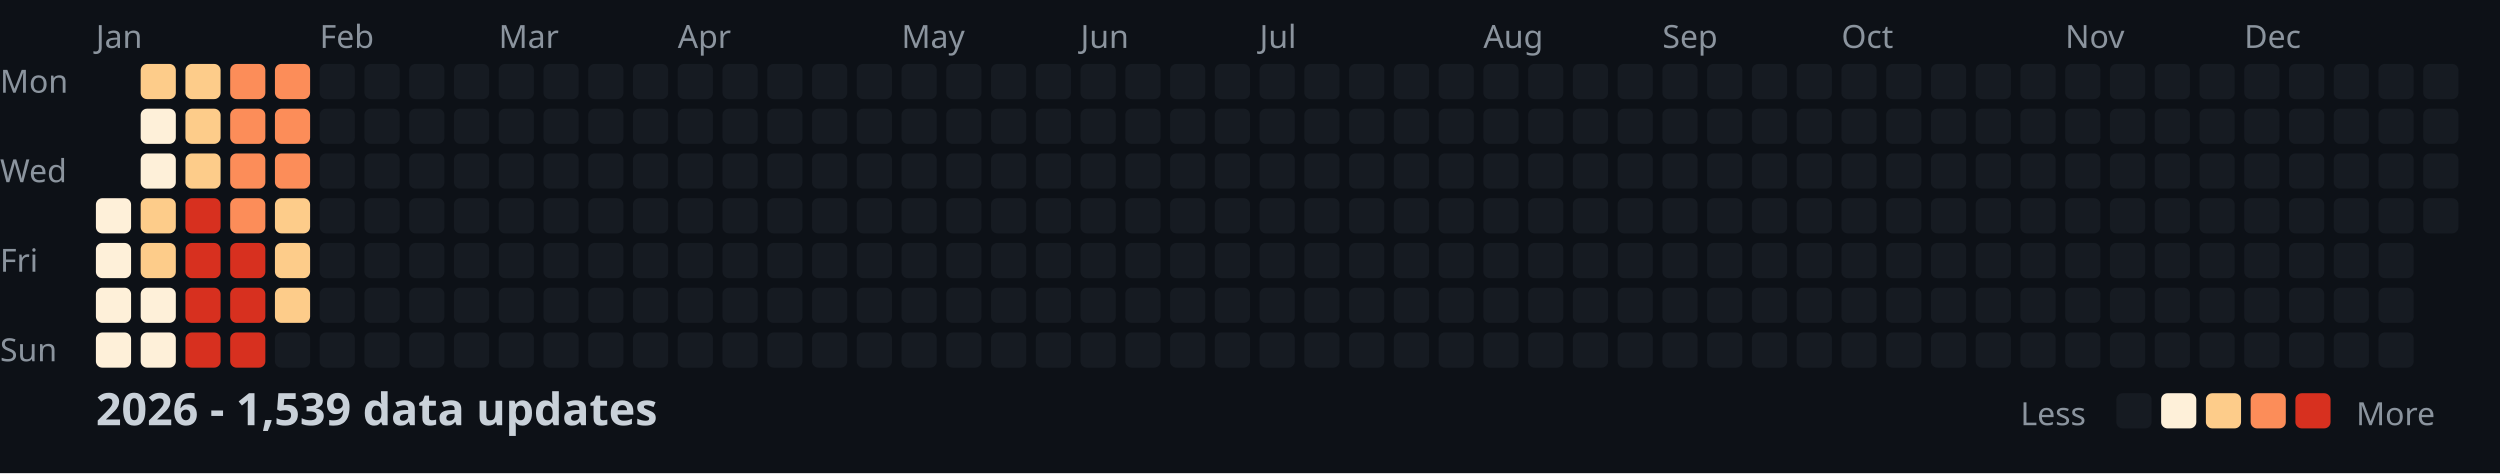
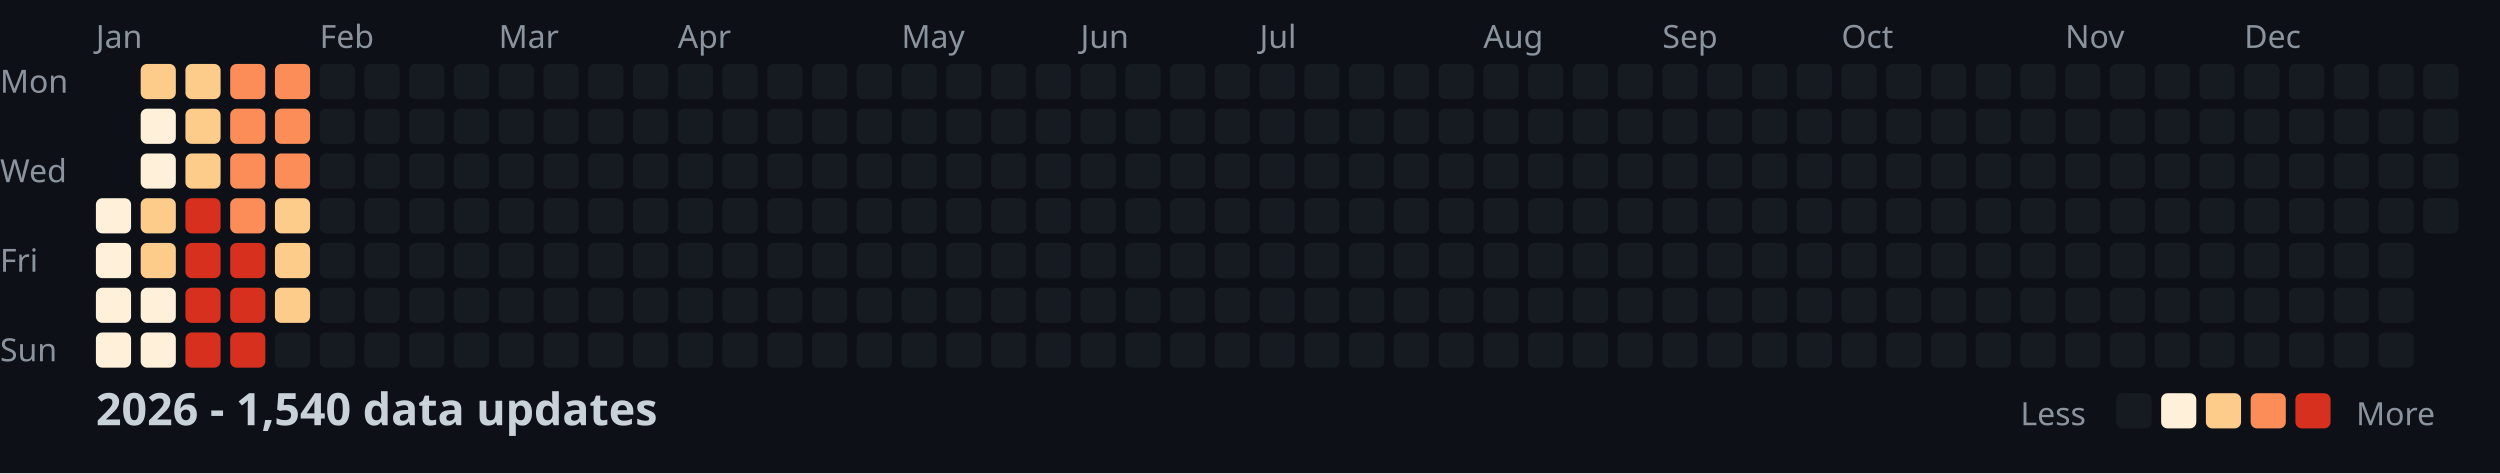
<svg xmlns="http://www.w3.org/2000/svg" width="782" height="148">
  <style>
    .month { font: 10px sans-serif; fill: #8b949e; }
    .day { font: 10px sans-serif; fill: #8b949e; }
    .title { font: bold 14px sans-serif; fill: #c9d1d9; }
    .legend { font: 10px sans-serif; fill: #8b949e; }
  </style>
  <rect width="100%" height="100%" fill="#0d1117" />
  <text x="0" y="29" class="day">Mon</text>
  <text x="0" y="57" class="day">Wed</text>
  <text x="0" y="85" class="day">Fri</text>
  <text x="0" y="113" class="day">Sun</text>
  <text x="30" y="15" class="month">Jan</text>
  <text x="100" y="15" class="month">Feb</text>
  <text x="156" y="15" class="month">Mar</text>
  <text x="212" y="15" class="month">Apr</text>
  <text x="282" y="15" class="month">May</text>
  <text x="338" y="15" class="month">Jun</text>
  <text x="394" y="15" class="month">Jul</text>
  <text x="464" y="15" class="month">Aug</text>
  <text x="520" y="15" class="month">Sep</text>
  <text x="576" y="15" class="month">Oct</text>
  <text x="646" y="15" class="month">Nov</text>
  <text x="702" y="15" class="month">Dec</text>
  <rect x="30" y="62" width="11" height="11" fill="#fef0d9" rx="2" />
  <rect x="30" y="76" width="11" height="11" fill="#fef0d9" rx="2" />
  <rect x="30" y="90" width="11" height="11" fill="#fef0d9" rx="2" />
  <rect x="30" y="104" width="11" height="11" fill="#fef0d9" rx="2" />
  <rect x="44" y="20" width="11" height="11" fill="#fdcc8a" rx="2" />
  <rect x="44" y="34" width="11" height="11" fill="#fef0d9" rx="2" />
  <rect x="44" y="48" width="11" height="11" fill="#fef0d9" rx="2" />
  <rect x="44" y="62" width="11" height="11" fill="#fdcc8a" rx="2" />
  <rect x="44" y="76" width="11" height="11" fill="#fdcc8a" rx="2" />
  <rect x="44" y="90" width="11" height="11" fill="#fef0d9" rx="2" />
  <rect x="44" y="104" width="11" height="11" fill="#fef0d9" rx="2" />
  <rect x="58" y="20" width="11" height="11" fill="#fdcc8a" rx="2" />
  <rect x="58" y="34" width="11" height="11" fill="#fdcc8a" rx="2" />
  <rect x="58" y="48" width="11" height="11" fill="#fdcc8a" rx="2" />
  <rect x="58" y="62" width="11" height="11" fill="#d7301f" rx="2" />
  <rect x="58" y="76" width="11" height="11" fill="#d7301f" rx="2" />
  <rect x="58" y="90" width="11" height="11" fill="#d7301f" rx="2" />
  <rect x="58" y="104" width="11" height="11" fill="#d7301f" rx="2" />
  <rect x="72" y="20" width="11" height="11" fill="#fc8d59" rx="2" />
  <rect x="72" y="34" width="11" height="11" fill="#fc8d59" rx="2" />
  <rect x="72" y="48" width="11" height="11" fill="#fc8d59" rx="2" />
  <rect x="72" y="62" width="11" height="11" fill="#fc8d59" rx="2" />
  <rect x="72" y="76" width="11" height="11" fill="#d7301f" rx="2" />
  <rect x="72" y="90" width="11" height="11" fill="#d7301f" rx="2" />
  <rect x="72" y="104" width="11" height="11" fill="#d7301f" rx="2" />
  <rect x="86" y="20" width="11" height="11" fill="#fc8d59" rx="2" />
  <rect x="86" y="34" width="11" height="11" fill="#fc8d59" rx="2" />
  <rect x="86" y="48" width="11" height="11" fill="#fc8d59" rx="2" />
  <rect x="86" y="62" width="11" height="11" fill="#fdcc8a" rx="2" />
  <rect x="86" y="76" width="11" height="11" fill="#fdcc8a" rx="2" />
  <rect x="86" y="90" width="11" height="11" fill="#fdcc8a" rx="2" />
  <rect x="86" y="104" width="11" height="11" fill="#161b22" rx="2" />
  <rect x="100" y="20" width="11" height="11" fill="#161b22" rx="2" />
  <rect x="100" y="34" width="11" height="11" fill="#161b22" rx="2" />
  <rect x="100" y="48" width="11" height="11" fill="#161b22" rx="2" />
  <rect x="100" y="62" width="11" height="11" fill="#161b22" rx="2" />
  <rect x="100" y="76" width="11" height="11" fill="#161b22" rx="2" />
  <rect x="100" y="90" width="11" height="11" fill="#161b22" rx="2" />
  <rect x="100" y="104" width="11" height="11" fill="#161b22" rx="2" />
  <rect x="114" y="20" width="11" height="11" fill="#161b22" rx="2" />
  <rect x="114" y="34" width="11" height="11" fill="#161b22" rx="2" />
  <rect x="114" y="48" width="11" height="11" fill="#161b22" rx="2" />
  <rect x="114" y="62" width="11" height="11" fill="#161b22" rx="2" />
  <rect x="114" y="76" width="11" height="11" fill="#161b22" rx="2" />
  <rect x="114" y="90" width="11" height="11" fill="#161b22" rx="2" />
  <rect x="114" y="104" width="11" height="11" fill="#161b22" rx="2" />
  <rect x="128" y="20" width="11" height="11" fill="#161b22" rx="2" />
  <rect x="128" y="34" width="11" height="11" fill="#161b22" rx="2" />
  <rect x="128" y="48" width="11" height="11" fill="#161b22" rx="2" />
  <rect x="128" y="62" width="11" height="11" fill="#161b22" rx="2" />
  <rect x="128" y="76" width="11" height="11" fill="#161b22" rx="2" />
  <rect x="128" y="90" width="11" height="11" fill="#161b22" rx="2" />
  <rect x="128" y="104" width="11" height="11" fill="#161b22" rx="2" />
  <rect x="142" y="20" width="11" height="11" fill="#161b22" rx="2" />
  <rect x="142" y="34" width="11" height="11" fill="#161b22" rx="2" />
  <rect x="142" y="48" width="11" height="11" fill="#161b22" rx="2" />
  <rect x="142" y="62" width="11" height="11" fill="#161b22" rx="2" />
  <rect x="142" y="76" width="11" height="11" fill="#161b22" rx="2" />
  <rect x="142" y="90" width="11" height="11" fill="#161b22" rx="2" />
  <rect x="142" y="104" width="11" height="11" fill="#161b22" rx="2" />
  <rect x="156" y="20" width="11" height="11" fill="#161b22" rx="2" />
  <rect x="156" y="34" width="11" height="11" fill="#161b22" rx="2" />
  <rect x="156" y="48" width="11" height="11" fill="#161b22" rx="2" />
  <rect x="156" y="62" width="11" height="11" fill="#161b22" rx="2" />
  <rect x="156" y="76" width="11" height="11" fill="#161b22" rx="2" />
  <rect x="156" y="90" width="11" height="11" fill="#161b22" rx="2" />
  <rect x="156" y="104" width="11" height="11" fill="#161b22" rx="2" />
  <rect x="170" y="20" width="11" height="11" fill="#161b22" rx="2" />
  <rect x="170" y="34" width="11" height="11" fill="#161b22" rx="2" />
  <rect x="170" y="48" width="11" height="11" fill="#161b22" rx="2" />
  <rect x="170" y="62" width="11" height="11" fill="#161b22" rx="2" />
  <rect x="170" y="76" width="11" height="11" fill="#161b22" rx="2" />
  <rect x="170" y="90" width="11" height="11" fill="#161b22" rx="2" />
  <rect x="170" y="104" width="11" height="11" fill="#161b22" rx="2" />
  <rect x="184" y="20" width="11" height="11" fill="#161b22" rx="2" />
  <rect x="184" y="34" width="11" height="11" fill="#161b22" rx="2" />
  <rect x="184" y="48" width="11" height="11" fill="#161b22" rx="2" />
  <rect x="184" y="62" width="11" height="11" fill="#161b22" rx="2" />
  <rect x="184" y="76" width="11" height="11" fill="#161b22" rx="2" />
  <rect x="184" y="90" width="11" height="11" fill="#161b22" rx="2" />
  <rect x="184" y="104" width="11" height="11" fill="#161b22" rx="2" />
  <rect x="198" y="20" width="11" height="11" fill="#161b22" rx="2" />
  <rect x="198" y="34" width="11" height="11" fill="#161b22" rx="2" />
  <rect x="198" y="48" width="11" height="11" fill="#161b22" rx="2" />
  <rect x="198" y="62" width="11" height="11" fill="#161b22" rx="2" />
  <rect x="198" y="76" width="11" height="11" fill="#161b22" rx="2" />
  <rect x="198" y="90" width="11" height="11" fill="#161b22" rx="2" />
  <rect x="198" y="104" width="11" height="11" fill="#161b22" rx="2" />
  <rect x="212" y="20" width="11" height="11" fill="#161b22" rx="2" />
  <rect x="212" y="34" width="11" height="11" fill="#161b22" rx="2" />
  <rect x="212" y="48" width="11" height="11" fill="#161b22" rx="2" />
  <rect x="212" y="62" width="11" height="11" fill="#161b22" rx="2" />
  <rect x="212" y="76" width="11" height="11" fill="#161b22" rx="2" />
  <rect x="212" y="90" width="11" height="11" fill="#161b22" rx="2" />
  <rect x="212" y="104" width="11" height="11" fill="#161b22" rx="2" />
  <rect x="226" y="20" width="11" height="11" fill="#161b22" rx="2" />
  <rect x="226" y="34" width="11" height="11" fill="#161b22" rx="2" />
  <rect x="226" y="48" width="11" height="11" fill="#161b22" rx="2" />
  <rect x="226" y="62" width="11" height="11" fill="#161b22" rx="2" />
  <rect x="226" y="76" width="11" height="11" fill="#161b22" rx="2" />
  <rect x="226" y="90" width="11" height="11" fill="#161b22" rx="2" />
  <rect x="226" y="104" width="11" height="11" fill="#161b22" rx="2" />
  <rect x="240" y="20" width="11" height="11" fill="#161b22" rx="2" />
  <rect x="240" y="34" width="11" height="11" fill="#161b22" rx="2" />
  <rect x="240" y="48" width="11" height="11" fill="#161b22" rx="2" />
  <rect x="240" y="62" width="11" height="11" fill="#161b22" rx="2" />
  <rect x="240" y="76" width="11" height="11" fill="#161b22" rx="2" />
  <rect x="240" y="90" width="11" height="11" fill="#161b22" rx="2" />
  <rect x="240" y="104" width="11" height="11" fill="#161b22" rx="2" />
  <rect x="254" y="20" width="11" height="11" fill="#161b22" rx="2" />
  <rect x="254" y="34" width="11" height="11" fill="#161b22" rx="2" />
  <rect x="254" y="48" width="11" height="11" fill="#161b22" rx="2" />
  <rect x="254" y="62" width="11" height="11" fill="#161b22" rx="2" />
  <rect x="254" y="76" width="11" height="11" fill="#161b22" rx="2" />
  <rect x="254" y="90" width="11" height="11" fill="#161b22" rx="2" />
  <rect x="254" y="104" width="11" height="11" fill="#161b22" rx="2" />
  <rect x="268" y="20" width="11" height="11" fill="#161b22" rx="2" />
  <rect x="268" y="34" width="11" height="11" fill="#161b22" rx="2" />
  <rect x="268" y="48" width="11" height="11" fill="#161b22" rx="2" />
  <rect x="268" y="62" width="11" height="11" fill="#161b22" rx="2" />
  <rect x="268" y="76" width="11" height="11" fill="#161b22" rx="2" />
  <rect x="268" y="90" width="11" height="11" fill="#161b22" rx="2" />
  <rect x="268" y="104" width="11" height="11" fill="#161b22" rx="2" />
  <rect x="282" y="20" width="11" height="11" fill="#161b22" rx="2" />
  <rect x="282" y="34" width="11" height="11" fill="#161b22" rx="2" />
  <rect x="282" y="48" width="11" height="11" fill="#161b22" rx="2" />
  <rect x="282" y="62" width="11" height="11" fill="#161b22" rx="2" />
  <rect x="282" y="76" width="11" height="11" fill="#161b22" rx="2" />
  <rect x="282" y="90" width="11" height="11" fill="#161b22" rx="2" />
  <rect x="282" y="104" width="11" height="11" fill="#161b22" rx="2" />
  <rect x="296" y="20" width="11" height="11" fill="#161b22" rx="2" />
  <rect x="296" y="34" width="11" height="11" fill="#161b22" rx="2" />
  <rect x="296" y="48" width="11" height="11" fill="#161b22" rx="2" />
  <rect x="296" y="62" width="11" height="11" fill="#161b22" rx="2" />
  <rect x="296" y="76" width="11" height="11" fill="#161b22" rx="2" />
  <rect x="296" y="90" width="11" height="11" fill="#161b22" rx="2" />
  <rect x="296" y="104" width="11" height="11" fill="#161b22" rx="2" />
  <rect x="310" y="20" width="11" height="11" fill="#161b22" rx="2" />
  <rect x="310" y="34" width="11" height="11" fill="#161b22" rx="2" />
  <rect x="310" y="48" width="11" height="11" fill="#161b22" rx="2" />
  <rect x="310" y="62" width="11" height="11" fill="#161b22" rx="2" />
  <rect x="310" y="76" width="11" height="11" fill="#161b22" rx="2" />
  <rect x="310" y="90" width="11" height="11" fill="#161b22" rx="2" />
  <rect x="310" y="104" width="11" height="11" fill="#161b22" rx="2" />
  <rect x="324" y="20" width="11" height="11" fill="#161b22" rx="2" />
  <rect x="324" y="34" width="11" height="11" fill="#161b22" rx="2" />
  <rect x="324" y="48" width="11" height="11" fill="#161b22" rx="2" />
  <rect x="324" y="62" width="11" height="11" fill="#161b22" rx="2" />
  <rect x="324" y="76" width="11" height="11" fill="#161b22" rx="2" />
  <rect x="324" y="90" width="11" height="11" fill="#161b22" rx="2" />
  <rect x="324" y="104" width="11" height="11" fill="#161b22" rx="2" />
  <rect x="338" y="20" width="11" height="11" fill="#161b22" rx="2" />
  <rect x="338" y="34" width="11" height="11" fill="#161b22" rx="2" />
  <rect x="338" y="48" width="11" height="11" fill="#161b22" rx="2" />
  <rect x="338" y="62" width="11" height="11" fill="#161b22" rx="2" />
  <rect x="338" y="76" width="11" height="11" fill="#161b22" rx="2" />
  <rect x="338" y="90" width="11" height="11" fill="#161b22" rx="2" />
  <rect x="338" y="104" width="11" height="11" fill="#161b22" rx="2" />
  <rect x="352" y="20" width="11" height="11" fill="#161b22" rx="2" />
  <rect x="352" y="34" width="11" height="11" fill="#161b22" rx="2" />
  <rect x="352" y="48" width="11" height="11" fill="#161b22" rx="2" />
  <rect x="352" y="62" width="11" height="11" fill="#161b22" rx="2" />
  <rect x="352" y="76" width="11" height="11" fill="#161b22" rx="2" />
  <rect x="352" y="90" width="11" height="11" fill="#161b22" rx="2" />
  <rect x="352" y="104" width="11" height="11" fill="#161b22" rx="2" />
  <rect x="366" y="20" width="11" height="11" fill="#161b22" rx="2" />
  <rect x="366" y="34" width="11" height="11" fill="#161b22" rx="2" />
  <rect x="366" y="48" width="11" height="11" fill="#161b22" rx="2" />
  <rect x="366" y="62" width="11" height="11" fill="#161b22" rx="2" />
  <rect x="366" y="76" width="11" height="11" fill="#161b22" rx="2" />
  <rect x="366" y="90" width="11" height="11" fill="#161b22" rx="2" />
  <rect x="366" y="104" width="11" height="11" fill="#161b22" rx="2" />
  <rect x="380" y="20" width="11" height="11" fill="#161b22" rx="2" />
  <rect x="380" y="34" width="11" height="11" fill="#161b22" rx="2" />
  <rect x="380" y="48" width="11" height="11" fill="#161b22" rx="2" />
  <rect x="380" y="62" width="11" height="11" fill="#161b22" rx="2" />
  <rect x="380" y="76" width="11" height="11" fill="#161b22" rx="2" />
  <rect x="380" y="90" width="11" height="11" fill="#161b22" rx="2" />
  <rect x="380" y="104" width="11" height="11" fill="#161b22" rx="2" />
  <rect x="394" y="20" width="11" height="11" fill="#161b22" rx="2" />
  <rect x="394" y="34" width="11" height="11" fill="#161b22" rx="2" />
  <rect x="394" y="48" width="11" height="11" fill="#161b22" rx="2" />
  <rect x="394" y="62" width="11" height="11" fill="#161b22" rx="2" />
  <rect x="394" y="76" width="11" height="11" fill="#161b22" rx="2" />
  <rect x="394" y="90" width="11" height="11" fill="#161b22" rx="2" />
  <rect x="394" y="104" width="11" height="11" fill="#161b22" rx="2" />
  <rect x="408" y="20" width="11" height="11" fill="#161b22" rx="2" />
  <rect x="408" y="34" width="11" height="11" fill="#161b22" rx="2" />
  <rect x="408" y="48" width="11" height="11" fill="#161b22" rx="2" />
  <rect x="408" y="62" width="11" height="11" fill="#161b22" rx="2" />
  <rect x="408" y="76" width="11" height="11" fill="#161b22" rx="2" />
  <rect x="408" y="90" width="11" height="11" fill="#161b22" rx="2" />
  <rect x="408" y="104" width="11" height="11" fill="#161b22" rx="2" />
  <rect x="422" y="20" width="11" height="11" fill="#161b22" rx="2" />
  <rect x="422" y="34" width="11" height="11" fill="#161b22" rx="2" />
  <rect x="422" y="48" width="11" height="11" fill="#161b22" rx="2" />
  <rect x="422" y="62" width="11" height="11" fill="#161b22" rx="2" />
  <rect x="422" y="76" width="11" height="11" fill="#161b22" rx="2" />
  <rect x="422" y="90" width="11" height="11" fill="#161b22" rx="2" />
  <rect x="422" y="104" width="11" height="11" fill="#161b22" rx="2" />
  <rect x="436" y="20" width="11" height="11" fill="#161b22" rx="2" />
  <rect x="436" y="34" width="11" height="11" fill="#161b22" rx="2" />
  <rect x="436" y="48" width="11" height="11" fill="#161b22" rx="2" />
  <rect x="436" y="62" width="11" height="11" fill="#161b22" rx="2" />
  <rect x="436" y="76" width="11" height="11" fill="#161b22" rx="2" />
  <rect x="436" y="90" width="11" height="11" fill="#161b22" rx="2" />
  <rect x="436" y="104" width="11" height="11" fill="#161b22" rx="2" />
  <rect x="450" y="20" width="11" height="11" fill="#161b22" rx="2" />
  <rect x="450" y="34" width="11" height="11" fill="#161b22" rx="2" />
  <rect x="450" y="48" width="11" height="11" fill="#161b22" rx="2" />
  <rect x="450" y="62" width="11" height="11" fill="#161b22" rx="2" />
  <rect x="450" y="76" width="11" height="11" fill="#161b22" rx="2" />
  <rect x="450" y="90" width="11" height="11" fill="#161b22" rx="2" />
  <rect x="450" y="104" width="11" height="11" fill="#161b22" rx="2" />
  <rect x="464" y="20" width="11" height="11" fill="#161b22" rx="2" />
  <rect x="464" y="34" width="11" height="11" fill="#161b22" rx="2" />
  <rect x="464" y="48" width="11" height="11" fill="#161b22" rx="2" />
  <rect x="464" y="62" width="11" height="11" fill="#161b22" rx="2" />
  <rect x="464" y="76" width="11" height="11" fill="#161b22" rx="2" />
  <rect x="464" y="90" width="11" height="11" fill="#161b22" rx="2" />
  <rect x="464" y="104" width="11" height="11" fill="#161b22" rx="2" />
  <rect x="478" y="20" width="11" height="11" fill="#161b22" rx="2" />
  <rect x="478" y="34" width="11" height="11" fill="#161b22" rx="2" />
  <rect x="478" y="48" width="11" height="11" fill="#161b22" rx="2" />
  <rect x="478" y="62" width="11" height="11" fill="#161b22" rx="2" />
  <rect x="478" y="76" width="11" height="11" fill="#161b22" rx="2" />
  <rect x="478" y="90" width="11" height="11" fill="#161b22" rx="2" />
  <rect x="478" y="104" width="11" height="11" fill="#161b22" rx="2" />
  <rect x="492" y="20" width="11" height="11" fill="#161b22" rx="2" />
  <rect x="492" y="34" width="11" height="11" fill="#161b22" rx="2" />
  <rect x="492" y="48" width="11" height="11" fill="#161b22" rx="2" />
  <rect x="492" y="62" width="11" height="11" fill="#161b22" rx="2" />
  <rect x="492" y="76" width="11" height="11" fill="#161b22" rx="2" />
  <rect x="492" y="90" width="11" height="11" fill="#161b22" rx="2" />
  <rect x="492" y="104" width="11" height="11" fill="#161b22" rx="2" />
  <rect x="506" y="20" width="11" height="11" fill="#161b22" rx="2" />
  <rect x="506" y="34" width="11" height="11" fill="#161b22" rx="2" />
  <rect x="506" y="48" width="11" height="11" fill="#161b22" rx="2" />
  <rect x="506" y="62" width="11" height="11" fill="#161b22" rx="2" />
  <rect x="506" y="76" width="11" height="11" fill="#161b22" rx="2" />
  <rect x="506" y="90" width="11" height="11" fill="#161b22" rx="2" />
  <rect x="506" y="104" width="11" height="11" fill="#161b22" rx="2" />
  <rect x="520" y="20" width="11" height="11" fill="#161b22" rx="2" />
  <rect x="520" y="34" width="11" height="11" fill="#161b22" rx="2" />
  <rect x="520" y="48" width="11" height="11" fill="#161b22" rx="2" />
  <rect x="520" y="62" width="11" height="11" fill="#161b22" rx="2" />
  <rect x="520" y="76" width="11" height="11" fill="#161b22" rx="2" />
  <rect x="520" y="90" width="11" height="11" fill="#161b22" rx="2" />
  <rect x="520" y="104" width="11" height="11" fill="#161b22" rx="2" />
  <rect x="534" y="20" width="11" height="11" fill="#161b22" rx="2" />
  <rect x="534" y="34" width="11" height="11" fill="#161b22" rx="2" />
  <rect x="534" y="48" width="11" height="11" fill="#161b22" rx="2" />
  <rect x="534" y="62" width="11" height="11" fill="#161b22" rx="2" />
  <rect x="534" y="76" width="11" height="11" fill="#161b22" rx="2" />
  <rect x="534" y="90" width="11" height="11" fill="#161b22" rx="2" />
  <rect x="534" y="104" width="11" height="11" fill="#161b22" rx="2" />
  <rect x="548" y="20" width="11" height="11" fill="#161b22" rx="2" />
  <rect x="548" y="34" width="11" height="11" fill="#161b22" rx="2" />
  <rect x="548" y="48" width="11" height="11" fill="#161b22" rx="2" />
  <rect x="548" y="62" width="11" height="11" fill="#161b22" rx="2" />
  <rect x="548" y="76" width="11" height="11" fill="#161b22" rx="2" />
  <rect x="548" y="90" width="11" height="11" fill="#161b22" rx="2" />
  <rect x="548" y="104" width="11" height="11" fill="#161b22" rx="2" />
  <rect x="562" y="20" width="11" height="11" fill="#161b22" rx="2" />
  <rect x="562" y="34" width="11" height="11" fill="#161b22" rx="2" />
  <rect x="562" y="48" width="11" height="11" fill="#161b22" rx="2" />
  <rect x="562" y="62" width="11" height="11" fill="#161b22" rx="2" />
  <rect x="562" y="76" width="11" height="11" fill="#161b22" rx="2" />
  <rect x="562" y="90" width="11" height="11" fill="#161b22" rx="2" />
  <rect x="562" y="104" width="11" height="11" fill="#161b22" rx="2" />
  <rect x="576" y="20" width="11" height="11" fill="#161b22" rx="2" />
  <rect x="576" y="34" width="11" height="11" fill="#161b22" rx="2" />
  <rect x="576" y="48" width="11" height="11" fill="#161b22" rx="2" />
  <rect x="576" y="62" width="11" height="11" fill="#161b22" rx="2" />
  <rect x="576" y="76" width="11" height="11" fill="#161b22" rx="2" />
  <rect x="576" y="90" width="11" height="11" fill="#161b22" rx="2" />
  <rect x="576" y="104" width="11" height="11" fill="#161b22" rx="2" />
  <rect x="590" y="20" width="11" height="11" fill="#161b22" rx="2" />
  <rect x="590" y="34" width="11" height="11" fill="#161b22" rx="2" />
  <rect x="590" y="48" width="11" height="11" fill="#161b22" rx="2" />
  <rect x="590" y="62" width="11" height="11" fill="#161b22" rx="2" />
  <rect x="590" y="76" width="11" height="11" fill="#161b22" rx="2" />
  <rect x="590" y="90" width="11" height="11" fill="#161b22" rx="2" />
  <rect x="590" y="104" width="11" height="11" fill="#161b22" rx="2" />
  <rect x="604" y="20" width="11" height="11" fill="#161b22" rx="2" />
  <rect x="604" y="34" width="11" height="11" fill="#161b22" rx="2" />
  <rect x="604" y="48" width="11" height="11" fill="#161b22" rx="2" />
  <rect x="604" y="62" width="11" height="11" fill="#161b22" rx="2" />
  <rect x="604" y="76" width="11" height="11" fill="#161b22" rx="2" />
  <rect x="604" y="90" width="11" height="11" fill="#161b22" rx="2" />
  <rect x="604" y="104" width="11" height="11" fill="#161b22" rx="2" />
  <rect x="618" y="20" width="11" height="11" fill="#161b22" rx="2" />
  <rect x="618" y="34" width="11" height="11" fill="#161b22" rx="2" />
  <rect x="618" y="48" width="11" height="11" fill="#161b22" rx="2" />
  <rect x="618" y="62" width="11" height="11" fill="#161b22" rx="2" />
  <rect x="618" y="76" width="11" height="11" fill="#161b22" rx="2" />
  <rect x="618" y="90" width="11" height="11" fill="#161b22" rx="2" />
  <rect x="618" y="104" width="11" height="11" fill="#161b22" rx="2" />
  <rect x="632" y="20" width="11" height="11" fill="#161b22" rx="2" />
  <rect x="632" y="34" width="11" height="11" fill="#161b22" rx="2" />
  <rect x="632" y="48" width="11" height="11" fill="#161b22" rx="2" />
  <rect x="632" y="62" width="11" height="11" fill="#161b22" rx="2" />
  <rect x="632" y="76" width="11" height="11" fill="#161b22" rx="2" />
  <rect x="632" y="90" width="11" height="11" fill="#161b22" rx="2" />
  <rect x="632" y="104" width="11" height="11" fill="#161b22" rx="2" />
  <rect x="646" y="20" width="11" height="11" fill="#161b22" rx="2" />
  <rect x="646" y="34" width="11" height="11" fill="#161b22" rx="2" />
  <rect x="646" y="48" width="11" height="11" fill="#161b22" rx="2" />
  <rect x="646" y="62" width="11" height="11" fill="#161b22" rx="2" />
  <rect x="646" y="76" width="11" height="11" fill="#161b22" rx="2" />
  <rect x="646" y="90" width="11" height="11" fill="#161b22" rx="2" />
  <rect x="646" y="104" width="11" height="11" fill="#161b22" rx="2" />
  <rect x="660" y="20" width="11" height="11" fill="#161b22" rx="2" />
  <rect x="660" y="34" width="11" height="11" fill="#161b22" rx="2" />
  <rect x="660" y="48" width="11" height="11" fill="#161b22" rx="2" />
  <rect x="660" y="62" width="11" height="11" fill="#161b22" rx="2" />
  <rect x="660" y="76" width="11" height="11" fill="#161b22" rx="2" />
  <rect x="660" y="90" width="11" height="11" fill="#161b22" rx="2" />
  <rect x="660" y="104" width="11" height="11" fill="#161b22" rx="2" />
  <rect x="674" y="20" width="11" height="11" fill="#161b22" rx="2" />
  <rect x="674" y="34" width="11" height="11" fill="#161b22" rx="2" />
  <rect x="674" y="48" width="11" height="11" fill="#161b22" rx="2" />
  <rect x="674" y="62" width="11" height="11" fill="#161b22" rx="2" />
  <rect x="674" y="76" width="11" height="11" fill="#161b22" rx="2" />
  <rect x="674" y="90" width="11" height="11" fill="#161b22" rx="2" />
  <rect x="674" y="104" width="11" height="11" fill="#161b22" rx="2" />
  <rect x="688" y="20" width="11" height="11" fill="#161b22" rx="2" />
  <rect x="688" y="34" width="11" height="11" fill="#161b22" rx="2" />
  <rect x="688" y="48" width="11" height="11" fill="#161b22" rx="2" />
  <rect x="688" y="62" width="11" height="11" fill="#161b22" rx="2" />
  <rect x="688" y="76" width="11" height="11" fill="#161b22" rx="2" />
  <rect x="688" y="90" width="11" height="11" fill="#161b22" rx="2" />
  <rect x="688" y="104" width="11" height="11" fill="#161b22" rx="2" />
  <rect x="702" y="20" width="11" height="11" fill="#161b22" rx="2" />
  <rect x="702" y="34" width="11" height="11" fill="#161b22" rx="2" />
  <rect x="702" y="48" width="11" height="11" fill="#161b22" rx="2" />
  <rect x="702" y="62" width="11" height="11" fill="#161b22" rx="2" />
  <rect x="702" y="76" width="11" height="11" fill="#161b22" rx="2" />
  <rect x="702" y="90" width="11" height="11" fill="#161b22" rx="2" />
  <rect x="702" y="104" width="11" height="11" fill="#161b22" rx="2" />
  <rect x="716" y="20" width="11" height="11" fill="#161b22" rx="2" />
  <rect x="716" y="34" width="11" height="11" fill="#161b22" rx="2" />
  <rect x="716" y="48" width="11" height="11" fill="#161b22" rx="2" />
  <rect x="716" y="62" width="11" height="11" fill="#161b22" rx="2" />
  <rect x="716" y="76" width="11" height="11" fill="#161b22" rx="2" />
  <rect x="716" y="90" width="11" height="11" fill="#161b22" rx="2" />
  <rect x="716" y="104" width="11" height="11" fill="#161b22" rx="2" />
  <rect x="730" y="20" width="11" height="11" fill="#161b22" rx="2" />
  <rect x="730" y="34" width="11" height="11" fill="#161b22" rx="2" />
  <rect x="730" y="48" width="11" height="11" fill="#161b22" rx="2" />
  <rect x="730" y="62" width="11" height="11" fill="#161b22" rx="2" />
  <rect x="730" y="76" width="11" height="11" fill="#161b22" rx="2" />
  <rect x="730" y="90" width="11" height="11" fill="#161b22" rx="2" />
  <rect x="730" y="104" width="11" height="11" fill="#161b22" rx="2" />
  <rect x="744" y="20" width="11" height="11" fill="#161b22" rx="2" />
  <rect x="744" y="34" width="11" height="11" fill="#161b22" rx="2" />
  <rect x="744" y="48" width="11" height="11" fill="#161b22" rx="2" />
  <rect x="744" y="62" width="11" height="11" fill="#161b22" rx="2" />
  <rect x="744" y="76" width="11" height="11" fill="#161b22" rx="2" />
  <rect x="744" y="90" width="11" height="11" fill="#161b22" rx="2" />
  <rect x="744" y="104" width="11" height="11" fill="#161b22" rx="2" />
  <rect x="758" y="20" width="11" height="11" fill="#161b22" rx="2" />
  <rect x="758" y="34" width="11" height="11" fill="#161b22" rx="2" />
  <rect x="758" y="48" width="11" height="11" fill="#161b22" rx="2" />
  <rect x="758" y="62" width="11" height="11" fill="#161b22" rx="2" />
-   <text x="30" y="133" class="title">2026 - 1,539 data updates</text>
+   <text x="30" y="133" class="title">2026 - 1,540 data updates</text>
  <text x="632" y="133" class="legend">Less</text>
  <rect x="662" y="123" width="11" height="11" fill="#161b22" rx="2" />
  <rect x="676" y="123" width="11" height="11" fill="#fef0d9" rx="2" />
  <rect x="690" y="123" width="11" height="11" fill="#fdcc8a" rx="2" />
  <rect x="704" y="123" width="11" height="11" fill="#fc8d59" rx="2" />
  <rect x="718" y="123" width="11" height="11" fill="#d7301f" rx="2" />
  <text x="737" y="133" class="legend">More</text>
</svg>
